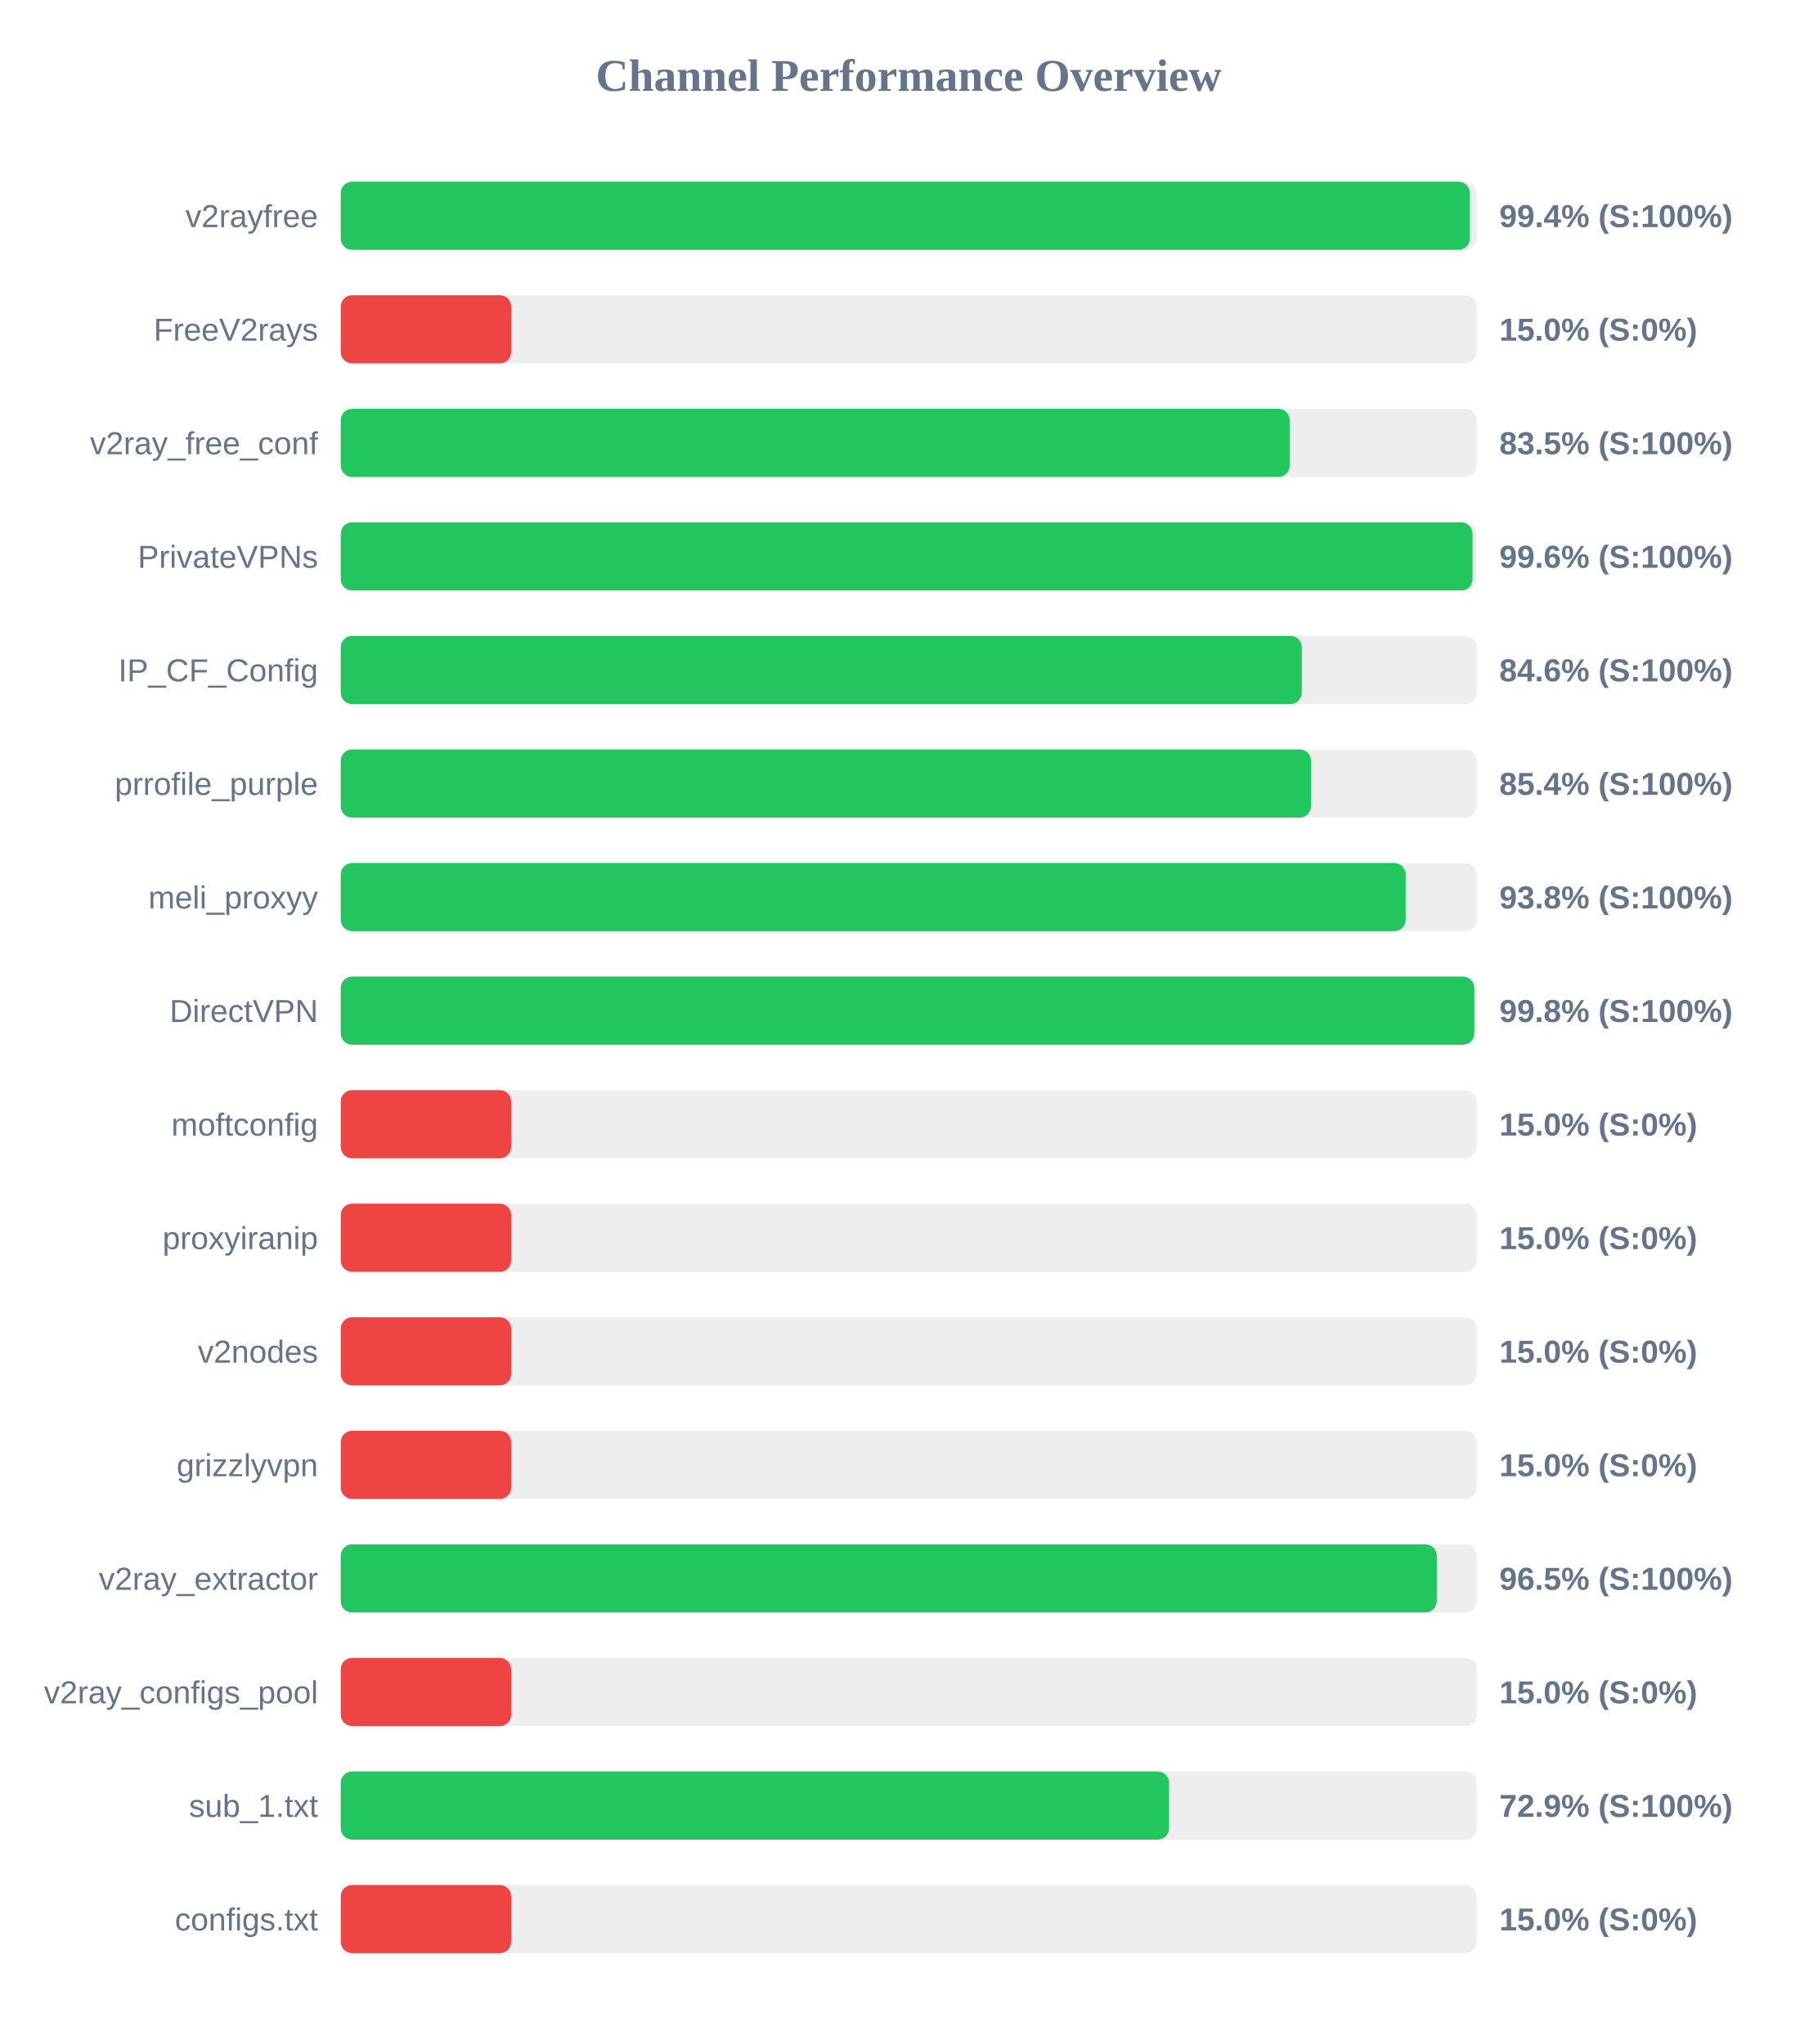
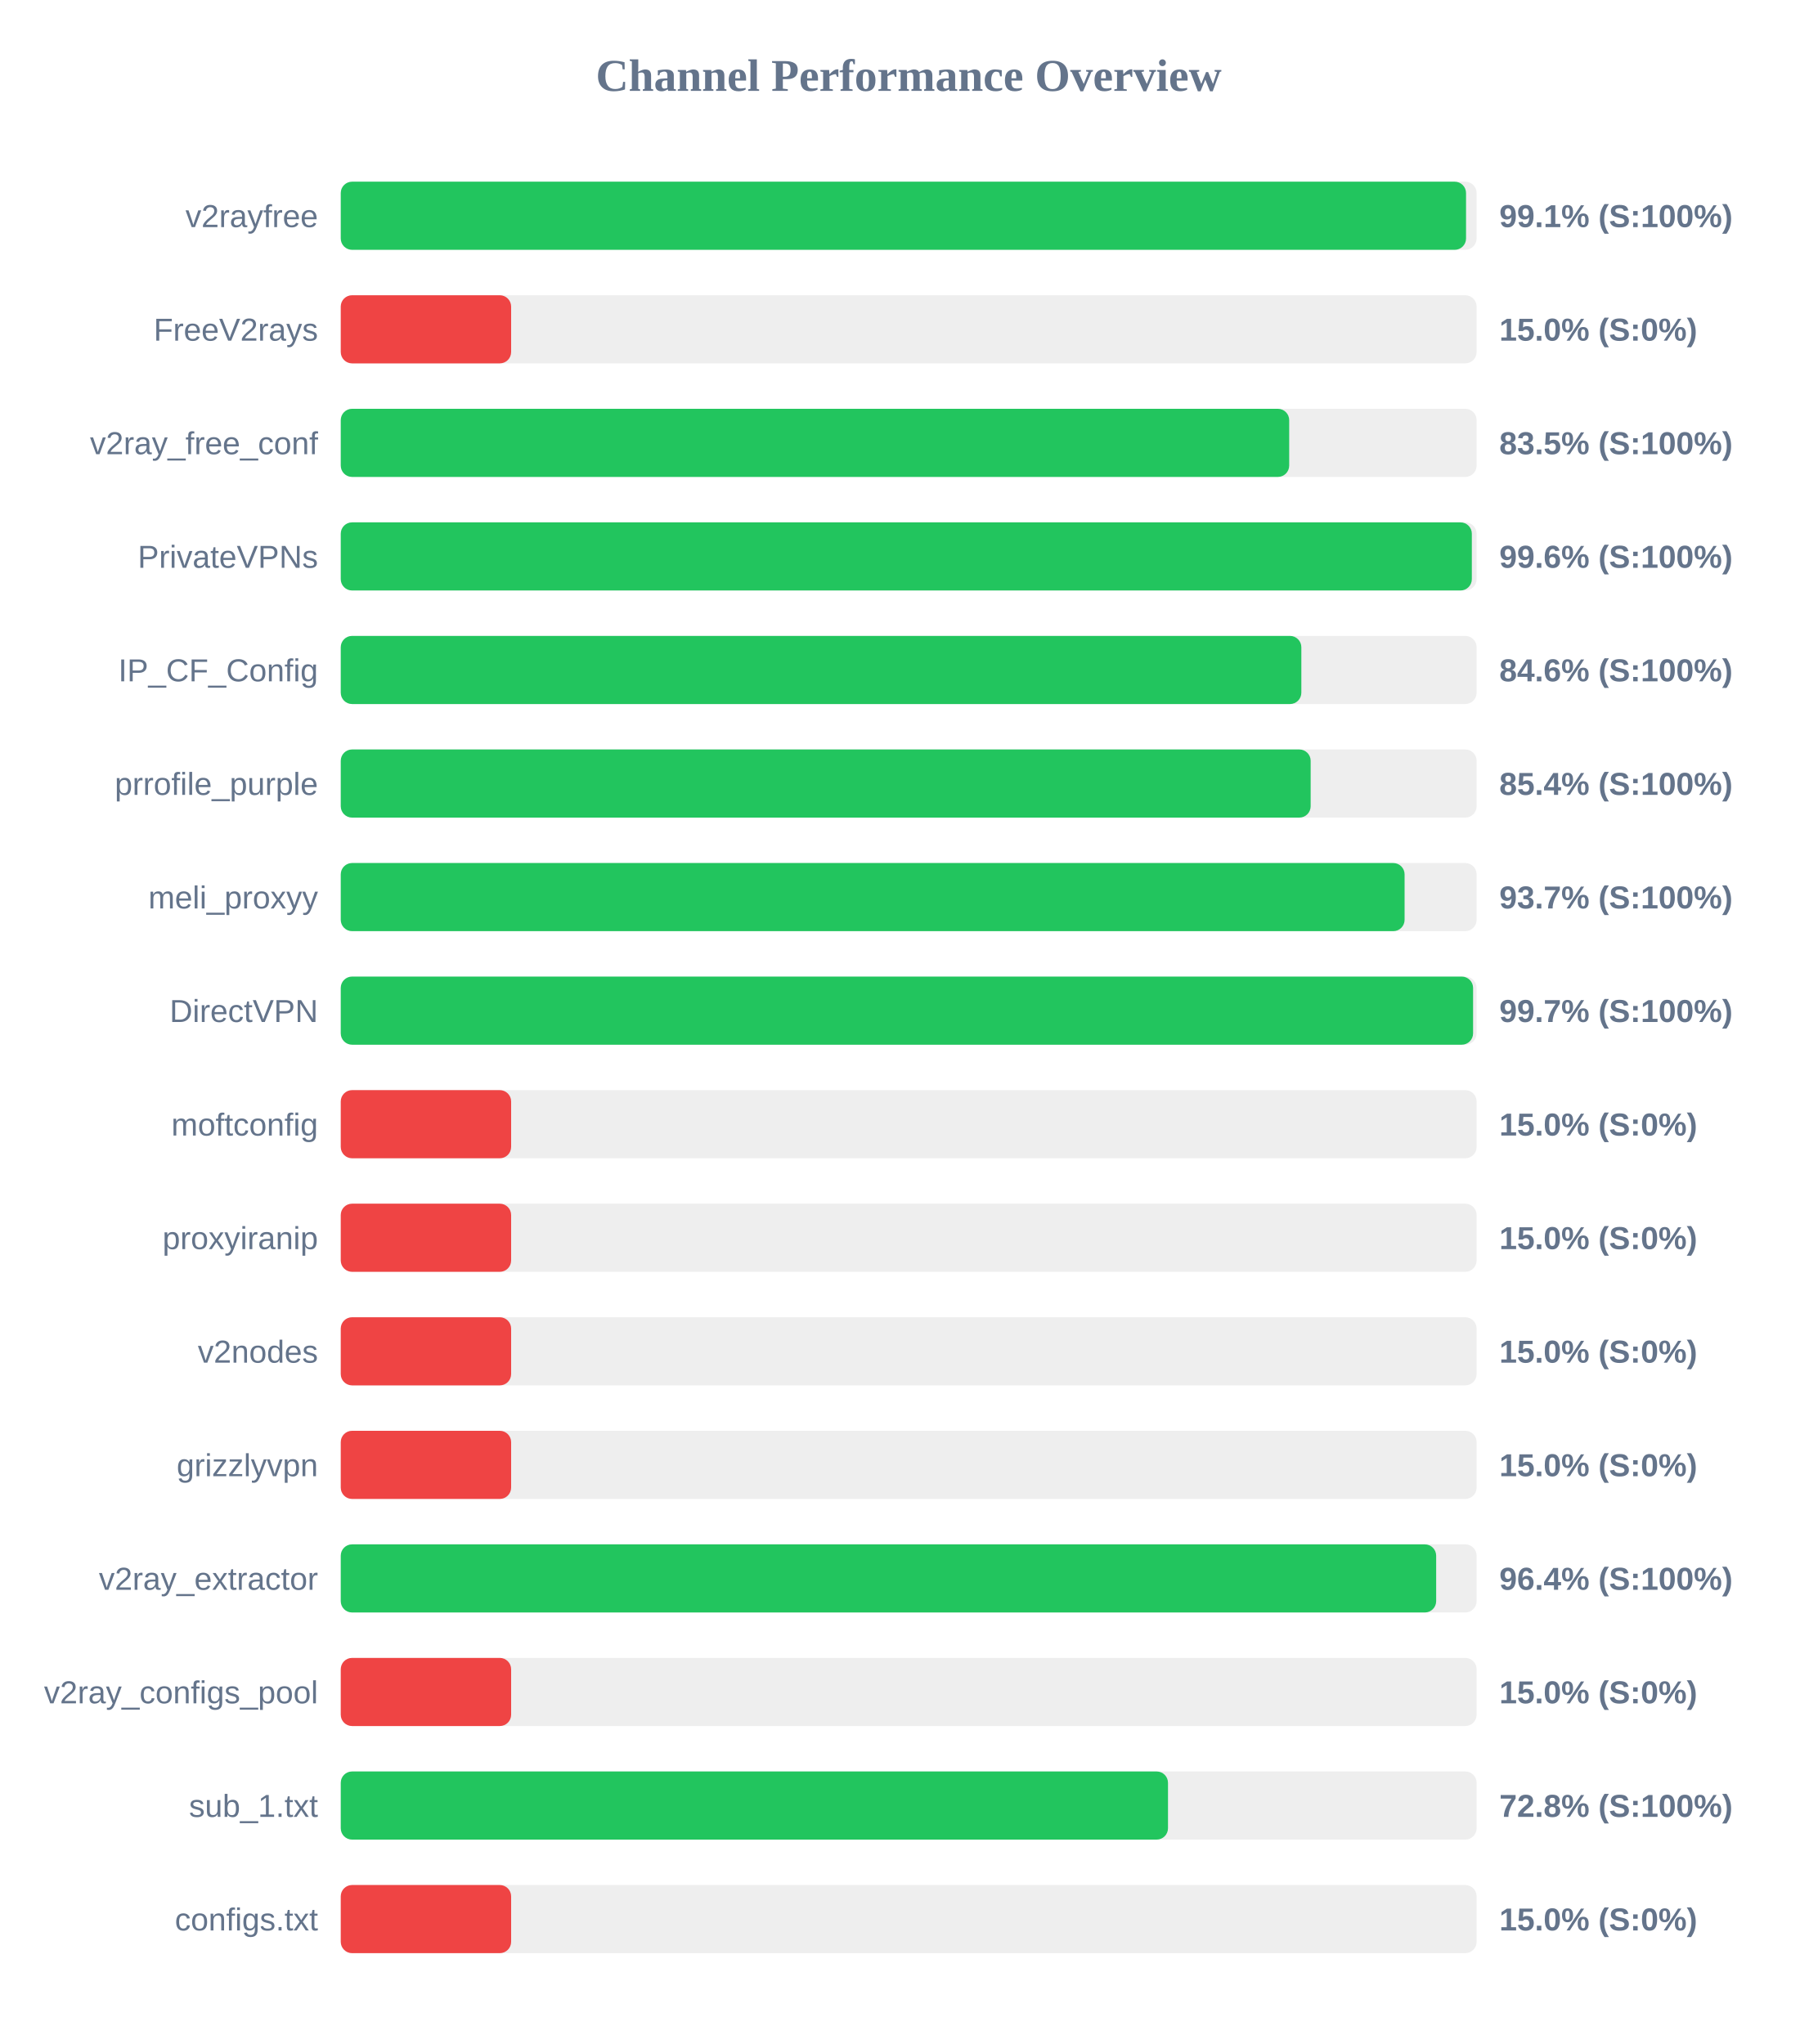
<svg xmlns="http://www.w3.org/2000/svg" width="800" height="900" version="1.1">
  <style>
        .row { font: 14px Arial; fill: #64748b; }
        .score { font: bold 14px Arial; fill: #64748b; }
    </style>
  <text x="400" y="40" text-anchor="middle" font-size="20px" font-weight="bold" fill="#64748b">Channel Performance Overview</text>
  <rect x="150" y="80" width="500" height="30" fill="#eee" rx="5" />
-   <rect x="150" y="80" width="497.0" height="30" fill="#22c55e" rx="5" />
+   <rect x="150" y="80" width="495.35" height="30" fill="#22c55e" rx="5" />
  <text x="140" y="100" text-anchor="end" class="row">v2rayfree</text>
-   <text x="660" y="100" text-anchor="start" class="score">99.4% (S:100%)</text>
+   <text x="660" y="100" text-anchor="start" class="score">99.1% (S:100%)</text>
  <rect x="150" y="130" width="500" height="30" fill="#eee" rx="5" />
  <rect x="150" y="130" width="75.0" height="30" fill="#ef4444" rx="5" />
  <text x="140" y="150" text-anchor="end" class="row">FreeV2rays</text>
  <text x="660" y="150" text-anchor="start" class="score">15.0% (S:0%)</text>
  <rect x="150" y="180" width="500" height="30" fill="#eee" rx="5" />
-   <rect x="150" y="180" width="417.7" height="30" fill="#22c55e" rx="5" />
+   <rect x="150" y="180" width="417.5" height="30" fill="#22c55e" rx="5" />
  <text x="140" y="200" text-anchor="end" class="row">v2ray_free_conf</text>
  <text x="660" y="200" text-anchor="start" class="score">83.5% (S:100%)</text>
  <rect x="150" y="230" width="500" height="30" fill="#eee" rx="5" />
-   <rect x="150" y="230" width="498.2" height="30" fill="#22c55e" rx="5" />
+   <rect x="150" y="230" width="497.9" height="30" fill="#22c55e" rx="5" />
  <text x="140" y="250" text-anchor="end" class="row">PrivateVPNs</text>
  <text x="660" y="250" text-anchor="start" class="score">99.6% (S:100%)</text>
  <rect x="150" y="280" width="500" height="30" fill="#eee" rx="5" />
-   <rect x="150" y="280" width="423.05" height="30" fill="#22c55e" rx="5" />
+   <rect x="150" y="280" width="422.85" height="30" fill="#22c55e" rx="5" />
  <text x="140" y="300" text-anchor="end" class="row">IP_CF_Config</text>
  <text x="660" y="300" text-anchor="start" class="score">84.6% (S:100%)</text>
  <rect x="150" y="330" width="500" height="30" fill="#eee" rx="5" />
-   <rect x="150" y="330" width="427.1" height="30" fill="#22c55e" rx="5" />
+   <rect x="150" y="330" width="426.95" height="30" fill="#22c55e" rx="5" />
  <text x="140" y="350" text-anchor="end" class="row">prrofile_purple</text>
  <text x="660" y="350" text-anchor="start" class="score">85.4% (S:100%)</text>
  <rect x="150" y="380" width="500" height="30" fill="#eee" rx="5" />
-   <rect x="150" y="380" width="468.75" height="30" fill="#22c55e" rx="5" />
+   <rect x="150" y="380" width="468.3" height="30" fill="#22c55e" rx="5" />
  <text x="140" y="400" text-anchor="end" class="row">meli_proxyy</text>
-   <text x="660" y="400" text-anchor="start" class="score">93.8% (S:100%)</text>
+   <text x="660" y="400" text-anchor="start" class="score">93.7% (S:100%)</text>
  <rect x="150" y="430" width="500" height="30" fill="#eee" rx="5" />
-   <rect x="150" y="430" width="498.95" height="30" fill="#22c55e" rx="5" />
+   <rect x="150" y="430" width="498.45" height="30" fill="#22c55e" rx="5" />
  <text x="140" y="450" text-anchor="end" class="row">DirectVPN</text>
-   <text x="660" y="450" text-anchor="start" class="score">99.8% (S:100%)</text>
+   <text x="660" y="450" text-anchor="start" class="score">99.7% (S:100%)</text>
  <rect x="150" y="480" width="500" height="30" fill="#eee" rx="5" />
  <rect x="150" y="480" width="75.0" height="30" fill="#ef4444" rx="5" />
  <text x="140" y="500" text-anchor="end" class="row">moftconfig</text>
  <text x="660" y="500" text-anchor="start" class="score">15.0% (S:0%)</text>
  <rect x="150" y="530" width="500" height="30" fill="#eee" rx="5" />
  <rect x="150" y="530" width="75.0" height="30" fill="#ef4444" rx="5" />
  <text x="140" y="550" text-anchor="end" class="row">proxyiranip</text>
  <text x="660" y="550" text-anchor="start" class="score">15.0% (S:0%)</text>
  <rect x="150" y="580" width="500" height="30" fill="#eee" rx="5" />
  <rect x="150" y="580" width="75.0" height="30" fill="#ef4444" rx="5" />
  <text x="140" y="600" text-anchor="end" class="row">v2nodes</text>
  <text x="660" y="600" text-anchor="start" class="score">15.0% (S:0%)</text>
  <rect x="150" y="630" width="500" height="30" fill="#eee" rx="5" />
  <rect x="150" y="630" width="75.0" height="30" fill="#ef4444" rx="5" />
  <text x="140" y="650" text-anchor="end" class="row">grizzlyvpn</text>
  <text x="660" y="650" text-anchor="start" class="score">15.0% (S:0%)</text>
  <rect x="150" y="680" width="500" height="30" fill="#eee" rx="5" />
-   <rect x="150" y="680" width="482.45" height="30" fill="#22c55e" rx="5" />
+   <rect x="150" y="680" width="482.2" height="30" fill="#22c55e" rx="5" />
  <text x="140" y="700" text-anchor="end" class="row">v2ray_extractor</text>
-   <text x="660" y="700" text-anchor="start" class="score">96.5% (S:100%)</text>
+   <text x="660" y="700" text-anchor="start" class="score">96.4% (S:100%)</text>
  <rect x="150" y="730" width="500" height="30" fill="#eee" rx="5" />
  <rect x="150" y="730" width="75.0" height="30" fill="#ef4444" rx="5" />
  <text x="140" y="750" text-anchor="end" class="row">v2ray_configs_pool</text>
  <text x="660" y="750" text-anchor="start" class="score">15.0% (S:0%)</text>
  <rect x="150" y="780" width="500" height="30" fill="#eee" rx="5" />
-   <rect x="150" y="780" width="364.6" height="30" fill="#22c55e" rx="5" />
+   <rect x="150" y="780" width="364.15" height="30" fill="#22c55e" rx="5" />
  <text x="140" y="800" text-anchor="end" class="row">sub_1.txt</text>
-   <text x="660" y="800" text-anchor="start" class="score">72.9% (S:100%)</text>
+   <text x="660" y="800" text-anchor="start" class="score">72.8% (S:100%)</text>
  <rect x="150" y="830" width="500" height="30" fill="#eee" rx="5" />
  <rect x="150" y="830" width="75.0" height="30" fill="#ef4444" rx="5" />
  <text x="140" y="850" text-anchor="end" class="row">configs.txt</text>
  <text x="660" y="850" text-anchor="start" class="score">15.0% (S:0%)</text>
</svg>
